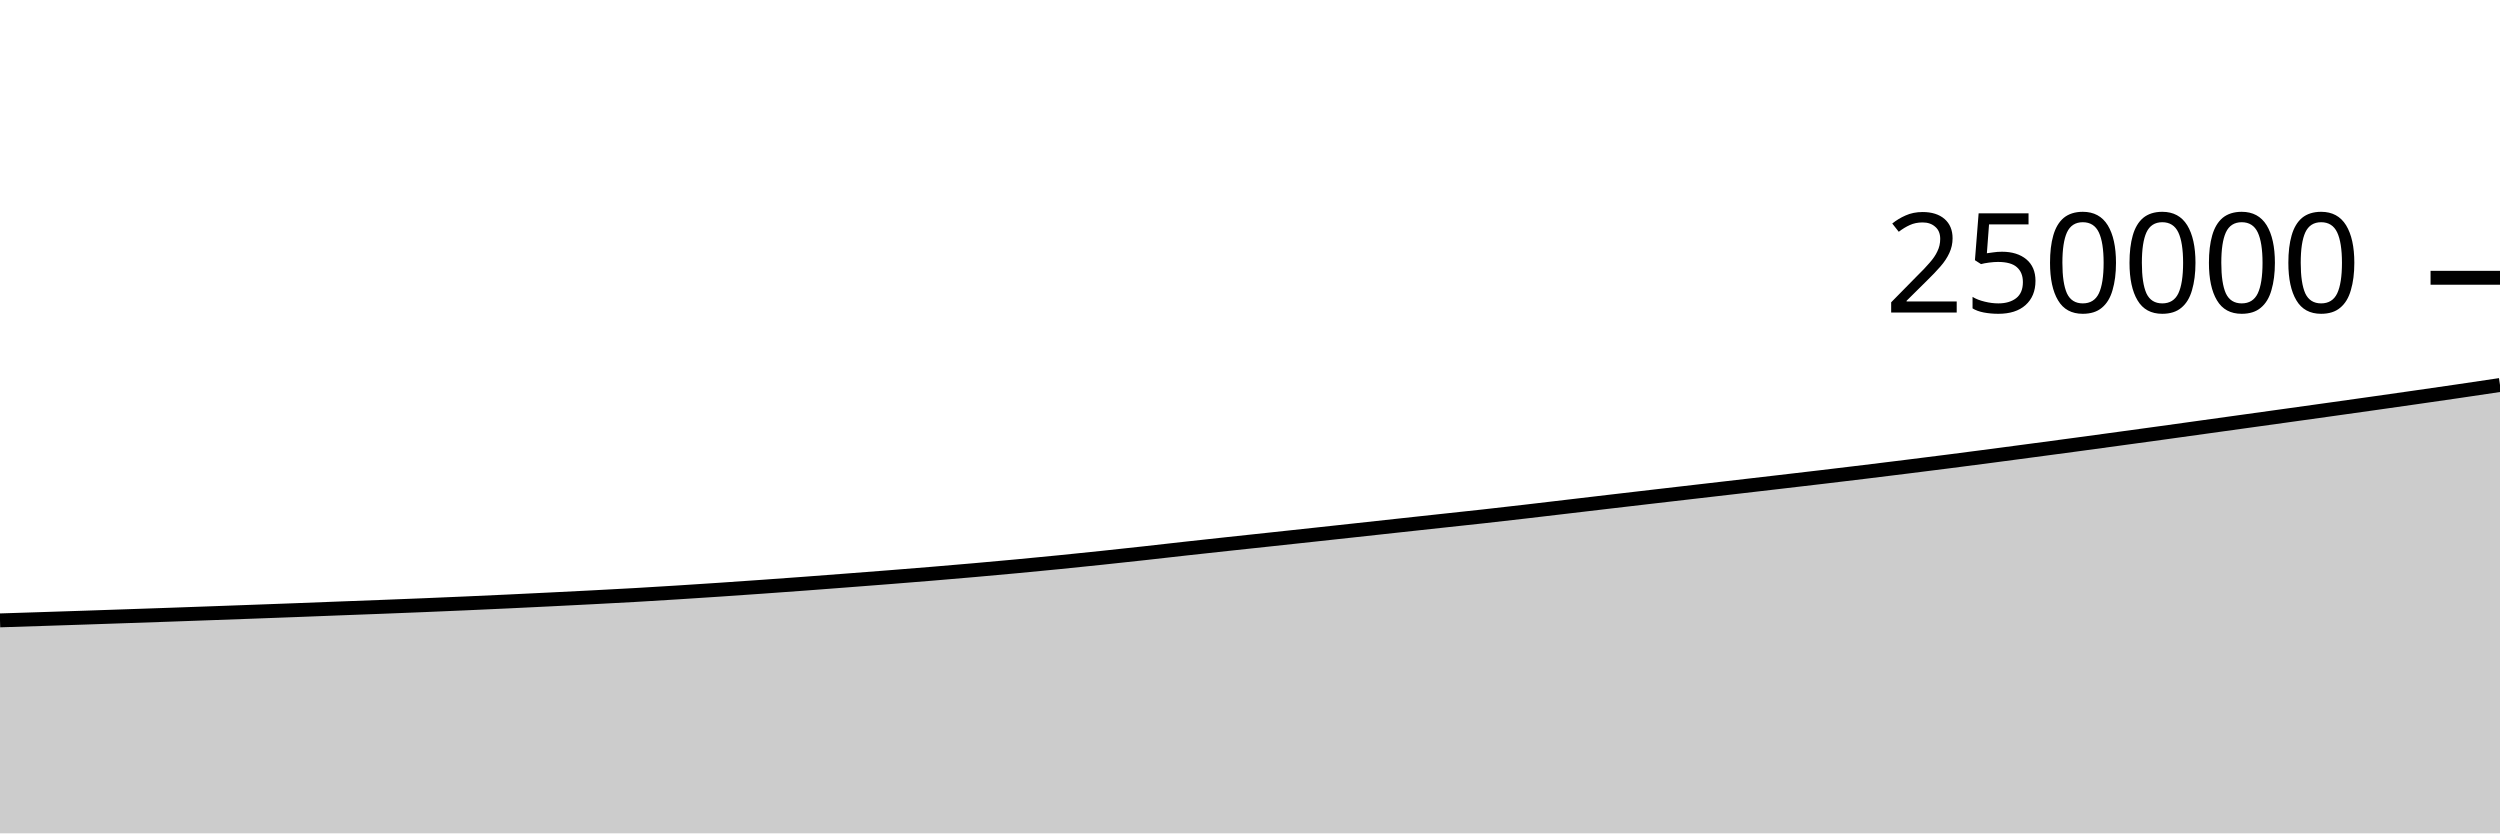
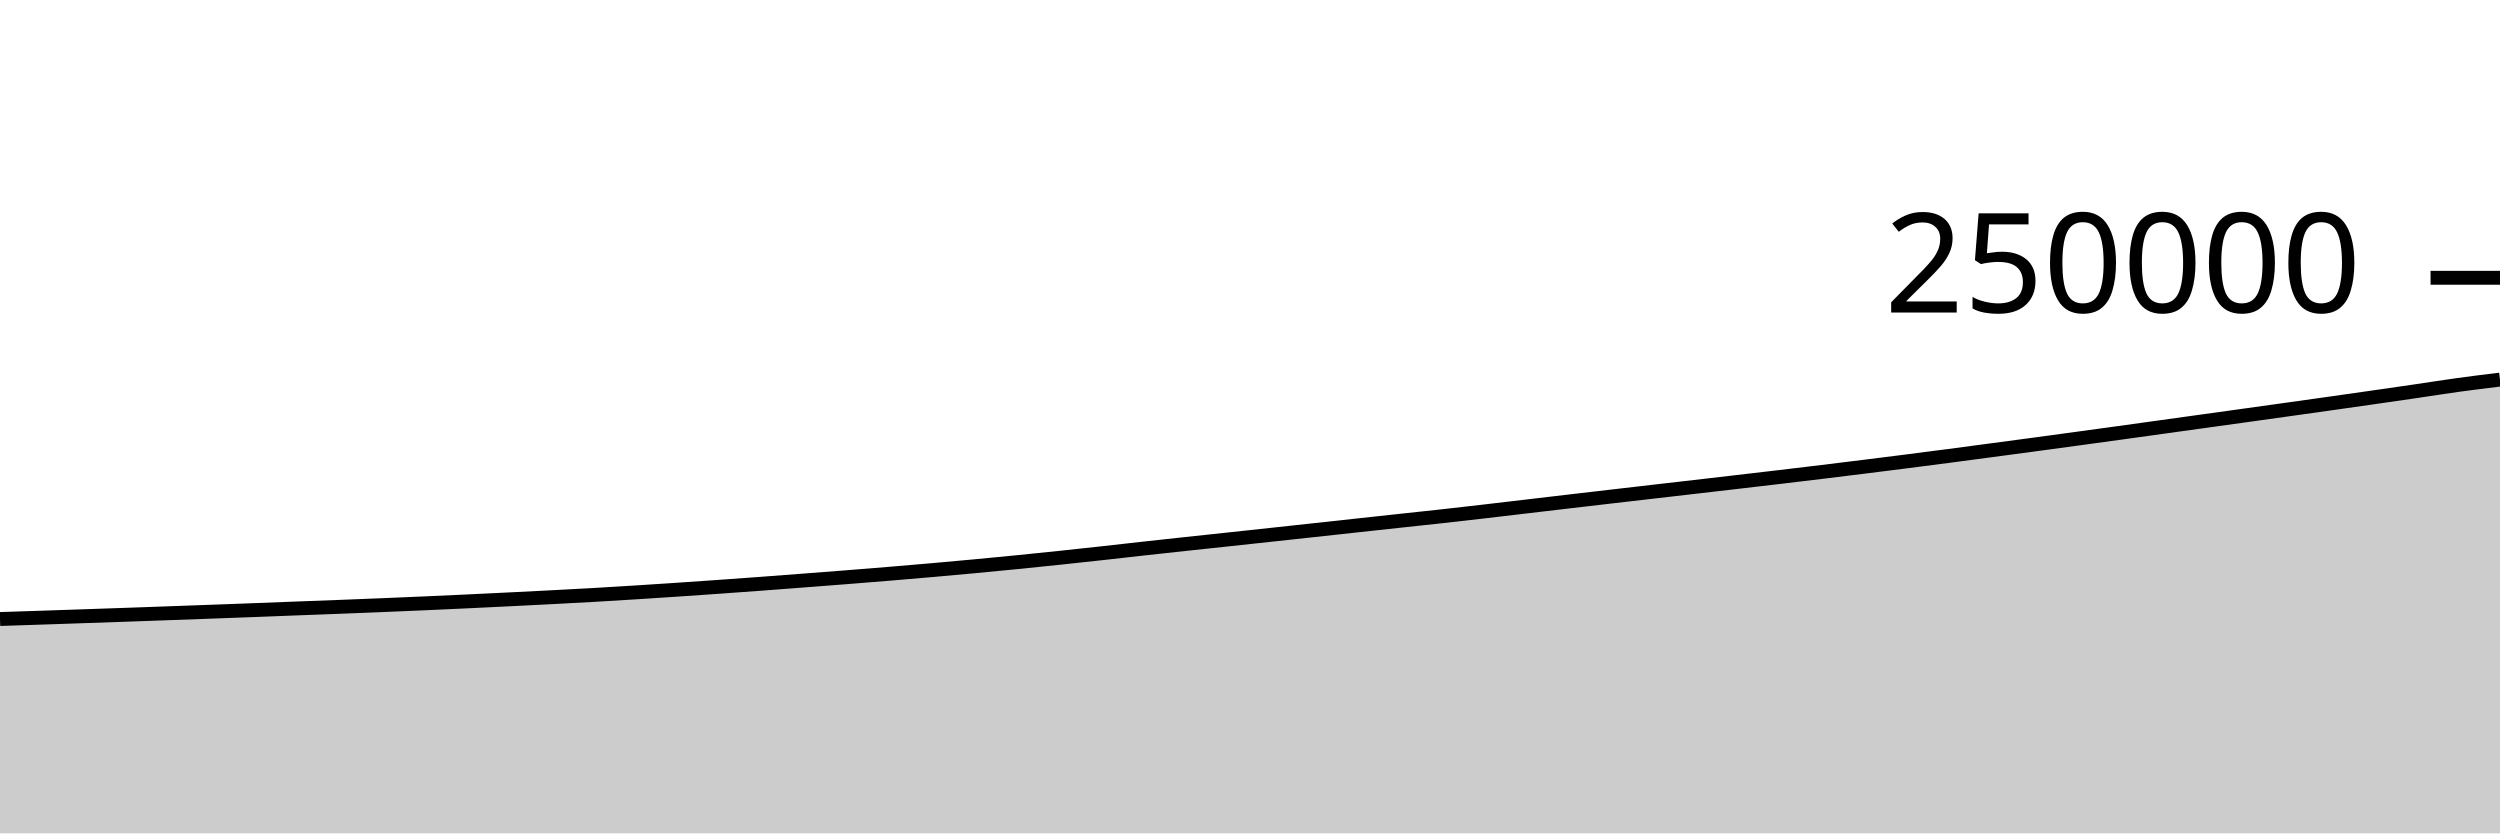
<svg xmlns="http://www.w3.org/2000/svg" viewBox="0 0 180 60">
  <g transform="translate(0,20)">
-     <path class="area" fill="rgba(0, 0, 0, 0.2)" d="M0,24.667C1.017,24.634,2.034,24.602,3.051,24.569C4.068,24.536,5.085,24.503,6.102,24.469C7.119,24.435,8.136,24.4,9.153,24.365C10.169,24.33,11.186,24.295,12.203,24.26C13.22,24.224,14.237,24.188,15.254,24.151C16.271,24.115,17.288,24.078,18.305,24.04C19.322,24.003,20.339,23.966,21.356,23.927C22.373,23.889,23.39,23.848,24.407,23.809C25.424,23.77,26.441,23.733,27.458,23.694C28.475,23.654,29.492,23.614,30.508,23.573C31.525,23.531,32.542,23.488,33.559,23.443C34.576,23.399,35.593,23.351,36.61,23.304C37.627,23.256,38.644,23.206,39.661,23.156C40.678,23.106,41.695,23.055,42.712,23.002C43.729,22.949,44.746,22.896,45.763,22.838C46.78,22.78,47.797,22.717,48.814,22.653C49.831,22.589,50.847,22.523,51.864,22.454C52.881,22.386,53.898,22.315,54.915,22.243C55.932,22.17,56.949,22.097,57.966,22.022C58.983,21.946,60,21.868,61.017,21.79C62.034,21.712,63.051,21.634,64.068,21.554C65.085,21.473,66.102,21.392,67.119,21.308C68.136,21.224,69.153,21.137,70.169,21.048C71.186,20.958,72.203,20.866,73.22,20.771C74.237,20.676,75.254,20.578,76.271,20.477C77.288,20.376,78.305,20.271,79.322,20.164C80.339,20.057,81.356,19.947,82.373,19.835C83.39,19.723,84.407,19.604,85.424,19.492C86.441,19.38,87.458,19.27,88.475,19.16C89.492,19.05,90.508,18.943,91.525,18.834C92.542,18.725,93.559,18.615,94.576,18.505C95.593,18.395,96.61,18.285,97.627,18.174C98.644,18.063,99.661,17.951,100.678,17.841C101.695,17.73,102.712,17.62,103.729,17.51C104.746,17.4,105.763,17.294,106.78,17.181C107.797,17.068,108.814,16.951,109.831,16.834C110.847,16.716,111.864,16.595,112.881,16.475C113.898,16.356,114.915,16.236,115.932,16.116C116.949,15.997,117.966,15.878,118.983,15.76C120,15.641,121.017,15.524,122.034,15.407C123.051,15.289,124.068,15.172,125.085,15.055C126.102,14.937,127.119,14.82,128.136,14.701C129.153,14.583,130.169,14.464,131.186,14.344C132.203,14.224,133.22,14.102,134.237,13.978C135.254,13.855,136.271,13.729,137.288,13.602C138.305,13.475,139.322,13.348,140.339,13.218C141.356,13.088,142.373,12.955,143.39,12.822C144.407,12.688,145.424,12.552,146.441,12.417C147.458,12.281,148.475,12.146,149.492,12.009C150.508,11.872,151.525,11.733,152.542,11.594C153.559,11.456,154.576,11.317,155.593,11.176C156.61,11.036,157.627,10.894,158.644,10.752C159.661,10.611,160.678,10.469,161.695,10.328C162.712,10.186,163.729,10.046,164.746,9.904C165.763,9.762,166.78,9.62,167.797,9.478C168.814,9.335,169.831,9.193,170.847,9.049C171.864,8.905,172.881,8.76,173.898,8.614C174.915,8.468,175.932,8.322,176.949,8.173C177.966,8.024,178.983,7.872,180,7.72L180,40C178.983,40,177.966,40,176.949,40C175.932,40,174.915,40,173.898,40C172.881,40,171.864,40,170.847,40C169.831,40,168.814,40,167.797,40C166.78,40,165.763,40,164.746,40C163.729,40,162.712,40,161.695,40C160.678,40,159.661,40,158.644,40C157.627,40,156.61,40,155.593,40C154.576,40,153.559,40,152.542,40C151.525,40,150.508,40,149.492,40C148.475,40,147.458,40,146.441,40C145.424,40,144.407,40,143.39,40C142.373,40,141.356,40,140.339,40C139.322,40,138.305,40,137.288,40C136.271,40,135.254,40,134.237,40C133.22,40,132.203,40,131.186,40C130.169,40,129.153,40,128.136,40C127.119,40,126.102,40,125.085,40C124.068,40,123.051,40,122.034,40C121.017,40,120,40,118.983,40C117.966,40,116.949,40,115.932,40C114.915,40,113.898,40,112.881,40C111.864,40,110.847,40,109.831,40C108.814,40,107.797,40,106.78,40C105.763,40,104.746,40,103.729,40C102.712,40,101.695,40,100.678,40C99.661,40,98.644,40,97.627,40C96.61,40,95.593,40,94.576,40C93.559,40,92.542,40,91.525,40C90.508,40,89.492,40,88.475,40C87.458,40,86.441,40,85.424,40C84.407,40,83.39,40,82.373,40C81.356,40,80.339,40,79.322,40C78.305,40,77.288,40,76.271,40C75.254,40,74.237,40,73.22,40C72.203,40,71.186,40,70.169,40C69.153,40,68.136,40,67.119,40C66.102,40,65.085,40,64.068,40C63.051,40,62.034,40,61.017,40C60,40,58.983,40,57.966,40C56.949,40,55.932,40,54.915,40C53.898,40,52.881,40,51.864,40C50.847,40,49.831,40,48.814,40C47.797,40,46.78,40,45.763,40C44.746,40,43.729,40,42.712,40C41.695,40,40.678,40,39.661,40C38.644,40,37.627,40,36.61,40C35.593,40,34.576,40,33.559,40C32.542,40,31.525,40,30.508,40C29.492,40,28.475,40,27.458,40C26.441,40,25.424,40,24.407,40C23.39,40,22.373,40,21.356,40C20.339,40,19.322,40,18.305,40C17.288,40,16.271,40,15.254,40C14.237,40,13.22,40,12.203,40C11.186,40,10.169,40,9.153,40C8.136,40,7.119,40,6.102,40C5.085,40,4.068,40,3.051,40C2.034,40,1.017,40,0,40Z" />
-     <path class="line" stroke="black" fill="none" d="M0,24.667C1.017,24.634,2.034,24.602,3.051,24.569C4.068,24.536,5.085,24.503,6.102,24.469C7.119,24.435,8.136,24.4,9.153,24.365C10.169,24.33,11.186,24.295,12.203,24.26C13.22,24.224,14.237,24.188,15.254,24.151C16.271,24.115,17.288,24.078,18.305,24.04C19.322,24.003,20.339,23.966,21.356,23.927C22.373,23.889,23.39,23.848,24.407,23.809C25.424,23.77,26.441,23.733,27.458,23.694C28.475,23.654,29.492,23.614,30.508,23.573C31.525,23.531,32.542,23.488,33.559,23.443C34.576,23.399,35.593,23.351,36.61,23.304C37.627,23.256,38.644,23.206,39.661,23.156C40.678,23.106,41.695,23.055,42.712,23.002C43.729,22.949,44.746,22.896,45.763,22.838C46.78,22.78,47.797,22.717,48.814,22.653C49.831,22.589,50.847,22.523,51.864,22.454C52.881,22.386,53.898,22.315,54.915,22.243C55.932,22.17,56.949,22.097,57.966,22.022C58.983,21.946,60,21.868,61.017,21.79C62.034,21.712,63.051,21.634,64.068,21.554C65.085,21.473,66.102,21.392,67.119,21.308C68.136,21.224,69.153,21.137,70.169,21.048C71.186,20.958,72.203,20.866,73.22,20.771C74.237,20.676,75.254,20.578,76.271,20.477C77.288,20.376,78.305,20.271,79.322,20.164C80.339,20.057,81.356,19.947,82.373,19.835C83.39,19.723,84.407,19.604,85.424,19.492C86.441,19.38,87.458,19.27,88.475,19.16C89.492,19.05,90.508,18.943,91.525,18.834C92.542,18.725,93.559,18.615,94.576,18.505C95.593,18.395,96.61,18.285,97.627,18.174C98.644,18.063,99.661,17.951,100.678,17.841C101.695,17.73,102.712,17.62,103.729,17.51C104.746,17.4,105.763,17.294,106.78,17.181C107.797,17.068,108.814,16.951,109.831,16.834C110.847,16.716,111.864,16.595,112.881,16.475C113.898,16.356,114.915,16.236,115.932,16.116C116.949,15.997,117.966,15.878,118.983,15.76C120,15.641,121.017,15.524,122.034,15.407C123.051,15.289,124.068,15.172,125.085,15.055C126.102,14.937,127.119,14.82,128.136,14.701C129.153,14.583,130.169,14.464,131.186,14.344C132.203,14.224,133.22,14.102,134.237,13.978C135.254,13.855,136.271,13.729,137.288,13.602C138.305,13.475,139.322,13.348,140.339,13.218C141.356,13.088,142.373,12.955,143.39,12.822C144.407,12.688,145.424,12.552,146.441,12.417C147.458,12.281,148.475,12.146,149.492,12.009C150.508,11.872,151.525,11.733,152.542,11.594C153.559,11.456,154.576,11.317,155.593,11.176C156.61,11.036,157.627,10.894,158.644,10.752C159.661,10.611,160.678,10.469,161.695,10.328C162.712,10.186,163.729,10.046,164.746,9.904C165.763,9.762,166.78,9.62,167.797,9.478C168.814,9.335,169.831,9.193,170.847,9.049C171.864,8.905,172.881,8.76,173.898,8.614C174.915,8.468,175.932,8.322,176.949,8.173C177.966,8.024,178.983,7.872,180,7.72" />
+     <path class="area" fill="rgba(0, 0, 0, 0.2)" d="M0,24.569C1.017,24.536,2.034,24.503,3.051,24.469C4.068,24.435,5.085,24.4,6.102,24.365C7.119,24.33,8.136,24.295,9.153,24.26C10.169,24.224,11.186,24.188,12.203,24.151C13.22,24.115,14.237,24.078,15.254,24.04C16.271,24.003,17.288,23.966,18.305,23.927C19.322,23.889,20.339,23.848,21.356,23.809C22.373,23.77,23.39,23.733,24.407,23.694C25.424,23.654,26.441,23.614,27.458,23.573C28.475,23.531,29.492,23.488,30.508,23.443C31.525,23.399,32.542,23.351,33.559,23.304C34.576,23.256,35.593,23.206,36.61,23.156C37.627,23.106,38.644,23.055,39.661,23.002C40.678,22.949,41.695,22.896,42.712,22.838C43.729,22.78,44.746,22.717,45.763,22.653C46.78,22.589,47.797,22.523,48.814,22.454C49.831,22.386,50.847,22.315,51.864,22.243C52.881,22.17,53.898,22.097,54.915,22.022C55.932,21.946,56.949,21.868,57.966,21.79C58.983,21.712,60,21.634,61.017,21.554C62.034,21.473,63.051,21.392,64.068,21.308C65.085,21.224,66.102,21.137,67.119,21.048C68.136,20.958,69.153,20.866,70.169,20.771C71.186,20.676,72.203,20.578,73.22,20.477C74.237,20.376,75.254,20.271,76.271,20.164C77.288,20.057,78.305,19.947,79.322,19.835C80.339,19.723,81.356,19.604,82.373,19.492C83.39,19.38,84.407,19.27,85.424,19.16C86.441,19.05,87.458,18.943,88.475,18.834C89.492,18.725,90.508,18.615,91.525,18.505C92.542,18.395,93.559,18.285,94.576,18.174C95.593,18.063,96.61,17.951,97.627,17.841C98.644,17.73,99.661,17.62,100.678,17.51C101.695,17.4,102.712,17.294,103.729,17.181C104.746,17.068,105.763,16.951,106.78,16.834C107.797,16.716,108.814,16.595,109.831,16.475C110.847,16.356,111.864,16.236,112.881,16.116C113.898,15.997,114.915,15.878,115.932,15.76C116.949,15.641,117.966,15.524,118.983,15.407C120,15.289,121.017,15.172,122.034,15.055C123.051,14.937,124.068,14.82,125.085,14.701C126.102,14.583,127.119,14.464,128.136,14.344C129.153,14.224,130.169,14.102,131.186,13.978C132.203,13.855,133.22,13.729,134.237,13.602C135.254,13.475,136.271,13.348,137.288,13.218C138.305,13.088,139.322,12.955,140.339,12.822C141.356,12.688,142.373,12.552,143.39,12.417C144.407,12.281,145.424,12.146,146.441,12.009C147.458,11.872,148.475,11.733,149.492,11.594C150.508,11.456,151.525,11.317,152.542,11.176C153.559,11.036,154.576,10.894,155.593,10.752C156.61,10.611,157.627,10.469,158.644,10.328C159.661,10.186,160.678,10.046,161.695,9.904C162.712,9.762,163.729,9.62,164.746,9.478C165.763,9.335,166.78,9.193,167.797,9.049C168.814,8.905,169.831,8.76,170.847,8.614C171.864,8.468,172.881,8.322,173.898,8.173C174.915,8.024,175.932,7.86,176.949,7.72C177.966,7.579,178.983,7.455,180,7.331L180,40C178.983,40,177.966,40,176.949,40C175.932,40,174.915,40,173.898,40C172.881,40,171.864,40,170.847,40C169.831,40,168.814,40,167.797,40C166.78,40,165.763,40,164.746,40C163.729,40,162.712,40,161.695,40C160.678,40,159.661,40,158.644,40C157.627,40,156.61,40,155.593,40C154.576,40,153.559,40,152.542,40C151.525,40,150.508,40,149.492,40C148.475,40,147.458,40,146.441,40C145.424,40,144.407,40,143.39,40C142.373,40,141.356,40,140.339,40C139.322,40,138.305,40,137.288,40C136.271,40,135.254,40,134.237,40C133.22,40,132.203,40,131.186,40C130.169,40,129.153,40,128.136,40C127.119,40,126.102,40,125.085,40C124.068,40,123.051,40,122.034,40C121.017,40,120,40,118.983,40C117.966,40,116.949,40,115.932,40C114.915,40,113.898,40,112.881,40C111.864,40,110.847,40,109.831,40C108.814,40,107.797,40,106.78,40C105.763,40,104.746,40,103.729,40C102.712,40,101.695,40,100.678,40C99.661,40,98.644,40,97.627,40C96.61,40,95.593,40,94.576,40C93.559,40,92.542,40,91.525,40C90.508,40,89.492,40,88.475,40C87.458,40,86.441,40,85.424,40C84.407,40,83.39,40,82.373,40C81.356,40,80.339,40,79.322,40C78.305,40,77.288,40,76.271,40C75.254,40,74.237,40,73.22,40C72.203,40,71.186,40,70.169,40C69.153,40,68.136,40,67.119,40C66.102,40,65.085,40,64.068,40C63.051,40,62.034,40,61.017,40C60,40,58.983,40,57.966,40C56.949,40,55.932,40,54.915,40C53.898,40,52.881,40,51.864,40C50.847,40,49.831,40,48.814,40C47.797,40,46.78,40,45.763,40C44.746,40,43.729,40,42.712,40C41.695,40,40.678,40,39.661,40C38.644,40,37.627,40,36.61,40C35.593,40,34.576,40,33.559,40C32.542,40,31.525,40,30.508,40C29.492,40,28.475,40,27.458,40C26.441,40,25.424,40,24.407,40C23.39,40,22.373,40,21.356,40C20.339,40,19.322,40,18.305,40C17.288,40,16.271,40,15.254,40C14.237,40,13.22,40,12.203,40C11.186,40,10.169,40,9.153,40C8.136,40,7.119,40,6.102,40C5.085,40,4.068,40,3.051,40C2.034,40,1.017,40,0,40Z" />
+     <path class="line" stroke="black" fill="none" d="M0,24.569C1.017,24.536,2.034,24.503,3.051,24.469C4.068,24.435,5.085,24.4,6.102,24.365C7.119,24.33,8.136,24.295,9.153,24.26C10.169,24.224,11.186,24.188,12.203,24.151C13.22,24.115,14.237,24.078,15.254,24.04C16.271,24.003,17.288,23.966,18.305,23.927C19.322,23.889,20.339,23.848,21.356,23.809C22.373,23.77,23.39,23.733,24.407,23.694C25.424,23.654,26.441,23.614,27.458,23.573C28.475,23.531,29.492,23.488,30.508,23.443C31.525,23.399,32.542,23.351,33.559,23.304C34.576,23.256,35.593,23.206,36.61,23.156C37.627,23.106,38.644,23.055,39.661,23.002C40.678,22.949,41.695,22.896,42.712,22.838C43.729,22.78,44.746,22.717,45.763,22.653C46.78,22.589,47.797,22.523,48.814,22.454C49.831,22.386,50.847,22.315,51.864,22.243C52.881,22.17,53.898,22.097,54.915,22.022C55.932,21.946,56.949,21.868,57.966,21.79C58.983,21.712,60,21.634,61.017,21.554C62.034,21.473,63.051,21.392,64.068,21.308C65.085,21.224,66.102,21.137,67.119,21.048C68.136,20.958,69.153,20.866,70.169,20.771C71.186,20.676,72.203,20.578,73.22,20.477C74.237,20.376,75.254,20.271,76.271,20.164C77.288,20.057,78.305,19.947,79.322,19.835C80.339,19.723,81.356,19.604,82.373,19.492C83.39,19.38,84.407,19.27,85.424,19.16C86.441,19.05,87.458,18.943,88.475,18.834C89.492,18.725,90.508,18.615,91.525,18.505C92.542,18.395,93.559,18.285,94.576,18.174C95.593,18.063,96.61,17.951,97.627,17.841C98.644,17.73,99.661,17.62,100.678,17.51C101.695,17.4,102.712,17.294,103.729,17.181C104.746,17.068,105.763,16.951,106.78,16.834C107.797,16.716,108.814,16.595,109.831,16.475C110.847,16.356,111.864,16.236,112.881,16.116C113.898,15.997,114.915,15.878,115.932,15.76C116.949,15.641,117.966,15.524,118.983,15.407C120,15.289,121.017,15.172,122.034,15.055C123.051,14.937,124.068,14.82,125.085,14.701C126.102,14.583,127.119,14.464,128.136,14.344C129.153,14.224,130.169,14.102,131.186,13.978C132.203,13.855,133.22,13.729,134.237,13.602C135.254,13.475,136.271,13.348,137.288,13.218C138.305,13.088,139.322,12.955,140.339,12.822C141.356,12.688,142.373,12.552,143.39,12.417C144.407,12.281,145.424,12.146,146.441,12.009C147.458,11.872,148.475,11.733,149.492,11.594C150.508,11.456,151.525,11.317,152.542,11.176C153.559,11.036,154.576,10.894,155.593,10.752C156.61,10.611,157.627,10.469,158.644,10.328C159.661,10.186,160.678,10.046,161.695,9.904C162.712,9.762,163.729,9.62,164.746,9.478C165.763,9.335,166.78,9.193,167.797,9.049C168.814,8.905,169.831,8.76,170.847,8.614C171.864,8.468,172.881,8.322,173.898,8.173C174.915,8.024,175.932,7.86,176.949,7.72C177.966,7.579,178.983,7.455,180,7.331" />
    <path class="axis-ceiling" stroke-width="1" stroke="black" fill="none" d="M175,0L180,0" />
    <text class="axis-ceiling-label" font-family="sans-serif" text-anchor="end" font-size="10px" x="170" y="2.5">250000</text>
  </g>
</svg>
